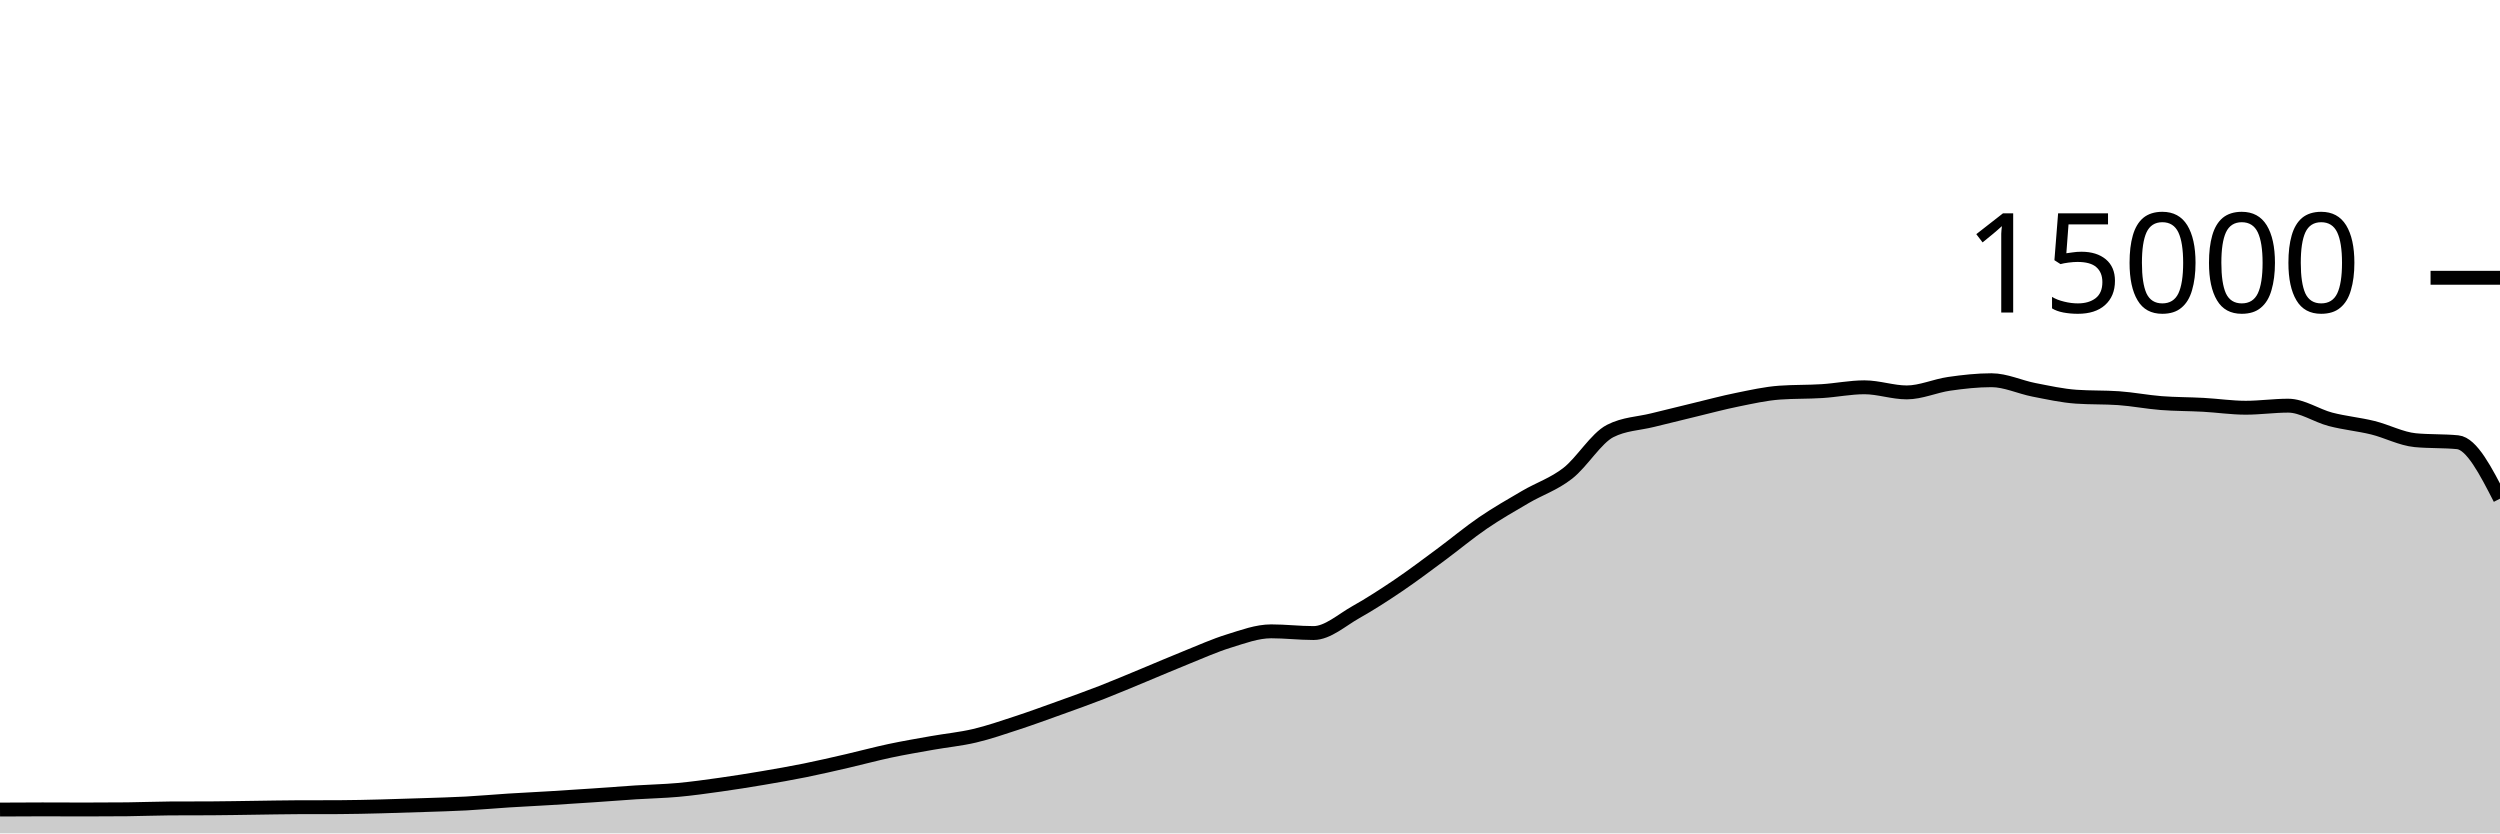
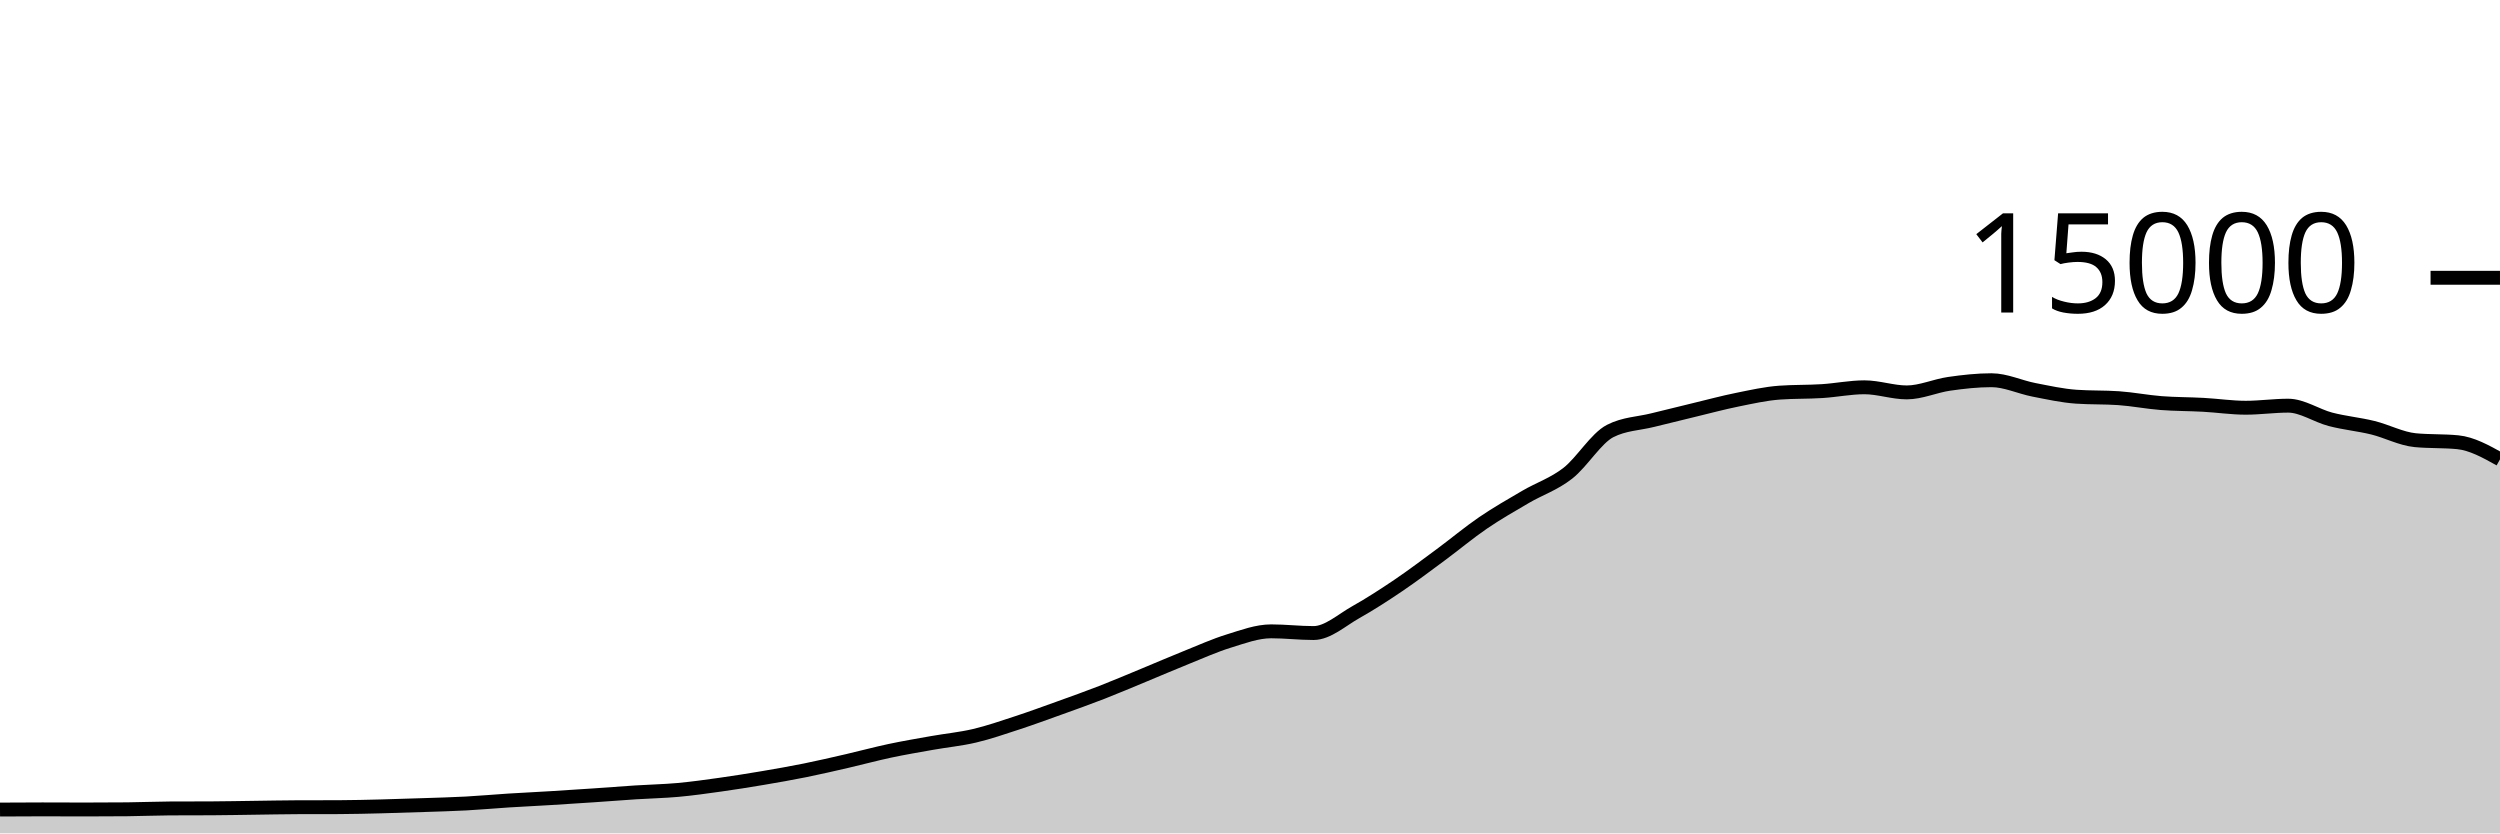
<svg xmlns="http://www.w3.org/2000/svg" viewBox="0 0 180 60">
  <g transform="translate(0,20)">
-     <path class="area" fill="rgba(0, 0, 0, 0.2)" d="M0,38.288C1.017,38.281,2.034,38.275,3.051,38.275C4.068,38.275,5.085,38.283,6.102,38.283C7.119,38.283,8.136,38.278,9.153,38.269C10.169,38.26,11.186,38.213,12.203,38.208C13.22,38.203,14.237,38.205,15.254,38.2C16.271,38.195,17.288,38.173,18.305,38.16C19.322,38.147,20.339,38.124,21.356,38.12C22.373,38.116,23.39,38.118,24.407,38.115C25.424,38.111,26.441,38.084,27.458,38.059C28.475,38.034,29.492,38,30.508,37.965C31.525,37.931,32.542,37.905,33.559,37.851C34.576,37.796,35.593,37.702,36.61,37.637C37.627,37.573,38.644,37.526,39.661,37.464C40.678,37.402,41.695,37.336,42.712,37.267C43.729,37.198,44.746,37.116,45.763,37.051C46.78,36.985,47.797,36.967,48.814,36.875C49.831,36.782,50.847,36.639,51.864,36.496C52.881,36.353,53.898,36.191,54.915,36.019C55.932,35.847,56.949,35.669,57.966,35.464C58.983,35.259,60,35.021,61.017,34.787C62.034,34.552,63.051,34.275,64.068,34.059C65.085,33.843,66.102,33.671,67.119,33.491C68.136,33.31,69.153,33.216,70.169,32.976C71.186,32.736,72.203,32.384,73.22,32.051C74.237,31.718,75.254,31.344,76.271,30.979C77.288,30.613,78.305,30.252,79.322,29.856C80.339,29.46,81.356,29.025,82.373,28.605C83.39,28.185,84.407,27.744,85.424,27.336C86.441,26.928,87.458,26.468,88.475,26.155C89.492,25.841,90.508,25.456,91.525,25.456C92.542,25.456,93.559,25.579,94.576,25.579C95.593,25.579,96.61,24.643,97.627,24.072C98.644,23.501,99.661,22.842,100.678,22.155C101.695,21.467,102.712,20.698,103.729,19.947C104.746,19.196,105.763,18.342,106.78,17.648C107.797,16.954,108.814,16.377,109.831,15.781C110.847,15.186,111.864,14.866,112.881,14.075C113.898,13.283,114.915,11.553,115.932,11.032C116.949,10.511,117.966,10.505,118.983,10.251C120,9.996,121.017,9.749,122.034,9.504C123.051,9.259,124.068,8.984,125.085,8.779C126.102,8.573,127.119,8.342,128.136,8.269C129.153,8.196,130.169,8.224,131.186,8.16C132.203,8.096,133.22,7.885,134.237,7.885C135.254,7.885,136.271,8.253,137.288,8.253C138.305,8.253,139.322,7.781,140.339,7.635C141.356,7.488,142.373,7.376,143.39,7.376C144.407,7.376,145.424,7.869,146.441,8.067C147.458,8.264,148.475,8.492,149.492,8.563C150.508,8.634,151.525,8.598,152.542,8.669C153.559,8.74,154.576,8.942,155.593,9.021C156.61,9.101,157.627,9.091,158.644,9.147C159.661,9.203,160.678,9.357,161.695,9.357C162.712,9.357,163.729,9.208,164.746,9.208C165.763,9.208,166.78,9.927,167.797,10.192C168.814,10.457,169.831,10.547,170.847,10.797C171.864,11.048,172.881,11.596,173.898,11.693C174.915,11.791,175.932,11.742,176.949,11.84C177.966,11.938,178.983,13.921,180,15.904L180,40C178.983,40,177.966,40,176.949,40C175.932,40,174.915,40,173.898,40C172.881,40,171.864,40,170.847,40C169.831,40,168.814,40,167.797,40C166.78,40,165.763,40,164.746,40C163.729,40,162.712,40,161.695,40C160.678,40,159.661,40,158.644,40C157.627,40,156.61,40,155.593,40C154.576,40,153.559,40,152.542,40C151.525,40,150.508,40,149.492,40C148.475,40,147.458,40,146.441,40C145.424,40,144.407,40,143.39,40C142.373,40,141.356,40,140.339,40C139.322,40,138.305,40,137.288,40C136.271,40,135.254,40,134.237,40C133.22,40,132.203,40,131.186,40C130.169,40,129.153,40,128.136,40C127.119,40,126.102,40,125.085,40C124.068,40,123.051,40,122.034,40C121.017,40,120,40,118.983,40C117.966,40,116.949,40,115.932,40C114.915,40,113.898,40,112.881,40C111.864,40,110.847,40,109.831,40C108.814,40,107.797,40,106.78,40C105.763,40,104.746,40,103.729,40C102.712,40,101.695,40,100.678,40C99.661,40,98.644,40,97.627,40C96.61,40,95.593,40,94.576,40C93.559,40,92.542,40,91.525,40C90.508,40,89.492,40,88.475,40C87.458,40,86.441,40,85.424,40C84.407,40,83.39,40,82.373,40C81.356,40,80.339,40,79.322,40C78.305,40,77.288,40,76.271,40C75.254,40,74.237,40,73.22,40C72.203,40,71.186,40,70.169,40C69.153,40,68.136,40,67.119,40C66.102,40,65.085,40,64.068,40C63.051,40,62.034,40,61.017,40C60,40,58.983,40,57.966,40C56.949,40,55.932,40,54.915,40C53.898,40,52.881,40,51.864,40C50.847,40,49.831,40,48.814,40C47.797,40,46.78,40,45.763,40C44.746,40,43.729,40,42.712,40C41.695,40,40.678,40,39.661,40C38.644,40,37.627,40,36.61,40C35.593,40,34.576,40,33.559,40C32.542,40,31.525,40,30.508,40C29.492,40,28.475,40,27.458,40C26.441,40,25.424,40,24.407,40C23.39,40,22.373,40,21.356,40C20.339,40,19.322,40,18.305,40C17.288,40,16.271,40,15.254,40C14.237,40,13.22,40,12.203,40C11.186,40,10.169,40,9.153,40C8.136,40,7.119,40,6.102,40C5.085,40,4.068,40,3.051,40C2.034,40,1.017,40,0,40Z" />
-     <path class="line" stroke="black" fill="none" d="M0,38.288C1.017,38.281,2.034,38.275,3.051,38.275C4.068,38.275,5.085,38.283,6.102,38.283C7.119,38.283,8.136,38.278,9.153,38.269C10.169,38.26,11.186,38.213,12.203,38.208C13.22,38.203,14.237,38.205,15.254,38.2C16.271,38.195,17.288,38.173,18.305,38.16C19.322,38.147,20.339,38.124,21.356,38.12C22.373,38.116,23.39,38.118,24.407,38.115C25.424,38.111,26.441,38.084,27.458,38.059C28.475,38.034,29.492,38,30.508,37.965C31.525,37.931,32.542,37.905,33.559,37.851C34.576,37.796,35.593,37.702,36.61,37.637C37.627,37.573,38.644,37.526,39.661,37.464C40.678,37.402,41.695,37.336,42.712,37.267C43.729,37.198,44.746,37.116,45.763,37.051C46.78,36.985,47.797,36.967,48.814,36.875C49.831,36.782,50.847,36.639,51.864,36.496C52.881,36.353,53.898,36.191,54.915,36.019C55.932,35.847,56.949,35.669,57.966,35.464C58.983,35.259,60,35.021,61.017,34.787C62.034,34.552,63.051,34.275,64.068,34.059C65.085,33.843,66.102,33.671,67.119,33.491C68.136,33.31,69.153,33.216,70.169,32.976C71.186,32.736,72.203,32.384,73.22,32.051C74.237,31.718,75.254,31.344,76.271,30.979C77.288,30.613,78.305,30.252,79.322,29.856C80.339,29.46,81.356,29.025,82.373,28.605C83.39,28.185,84.407,27.744,85.424,27.336C86.441,26.928,87.458,26.468,88.475,26.155C89.492,25.841,90.508,25.456,91.525,25.456C92.542,25.456,93.559,25.579,94.576,25.579C95.593,25.579,96.61,24.643,97.627,24.072C98.644,23.501,99.661,22.842,100.678,22.155C101.695,21.467,102.712,20.698,103.729,19.947C104.746,19.196,105.763,18.342,106.78,17.648C107.797,16.954,108.814,16.377,109.831,15.781C110.847,15.186,111.864,14.866,112.881,14.075C113.898,13.283,114.915,11.553,115.932,11.032C116.949,10.511,117.966,10.505,118.983,10.251C120,9.996,121.017,9.749,122.034,9.504C123.051,9.259,124.068,8.984,125.085,8.779C126.102,8.573,127.119,8.342,128.136,8.269C129.153,8.196,130.169,8.224,131.186,8.16C132.203,8.096,133.22,7.885,134.237,7.885C135.254,7.885,136.271,8.253,137.288,8.253C138.305,8.253,139.322,7.781,140.339,7.635C141.356,7.488,142.373,7.376,143.39,7.376C144.407,7.376,145.424,7.869,146.441,8.067C147.458,8.264,148.475,8.492,149.492,8.563C150.508,8.634,151.525,8.598,152.542,8.669C153.559,8.74,154.576,8.942,155.593,9.021C156.61,9.101,157.627,9.091,158.644,9.147C159.661,9.203,160.678,9.357,161.695,9.357C162.712,9.357,163.729,9.208,164.746,9.208C165.763,9.208,166.78,9.927,167.797,10.192C168.814,10.457,169.831,10.547,170.847,10.797C171.864,11.048,172.881,11.596,173.898,11.693C174.915,11.791,175.932,11.742,176.949,11.84C177.966,11.938,178.983,13.921,180,15.904" />
+     <path class="area" fill="rgba(0, 0, 0, 0.2)" d="M0,38.288C1.017,38.281,2.034,38.275,3.051,38.275C4.068,38.275,5.085,38.283,6.102,38.283C7.119,38.283,8.136,38.278,9.153,38.269C10.169,38.26,11.186,38.213,12.203,38.208C13.22,38.203,14.237,38.205,15.254,38.2C16.271,38.195,17.288,38.173,18.305,38.16C19.322,38.147,20.339,38.124,21.356,38.12C22.373,38.116,23.39,38.118,24.407,38.115C25.424,38.111,26.441,38.084,27.458,38.059C28.475,38.034,29.492,38,30.508,37.965C31.525,37.931,32.542,37.905,33.559,37.851C34.576,37.796,35.593,37.702,36.61,37.637C37.627,37.573,38.644,37.526,39.661,37.464C40.678,37.402,41.695,37.336,42.712,37.267C43.729,37.198,44.746,37.116,45.763,37.051C46.78,36.985,47.797,36.967,48.814,36.875C49.831,36.782,50.847,36.639,51.864,36.496C52.881,36.353,53.898,36.191,54.915,36.019C55.932,35.847,56.949,35.669,57.966,35.464C58.983,35.259,60,35.021,61.017,34.787C62.034,34.552,63.051,34.275,64.068,34.059C65.085,33.843,66.102,33.671,67.119,33.491C68.136,33.31,69.153,33.216,70.169,32.976C71.186,32.736,72.203,32.384,73.22,32.051C74.237,31.718,75.254,31.344,76.271,30.979C77.288,30.613,78.305,30.252,79.322,29.856C80.339,29.46,81.356,29.025,82.373,28.605C83.39,28.185,84.407,27.744,85.424,27.336C86.441,26.928,87.458,26.468,88.475,26.155C89.492,25.841,90.508,25.456,91.525,25.456C92.542,25.456,93.559,25.579,94.576,25.579C95.593,25.579,96.61,24.643,97.627,24.072C98.644,23.501,99.661,22.842,100.678,22.155C101.695,21.467,102.712,20.698,103.729,19.947C104.746,19.196,105.763,18.342,106.78,17.648C107.797,16.954,108.814,16.377,109.831,15.781C110.847,15.186,111.864,14.866,112.881,14.075C113.898,13.283,114.915,11.553,115.932,11.032C116.949,10.511,117.966,10.505,118.983,10.251C120,9.996,121.017,9.749,122.034,9.504C123.051,9.259,124.068,8.984,125.085,8.779C126.102,8.573,127.119,8.342,128.136,8.269C129.153,8.196,130.169,8.224,131.186,8.16C132.203,8.096,133.22,7.885,134.237,7.885C135.254,7.885,136.271,8.253,137.288,8.253C138.305,8.253,139.322,7.781,140.339,7.635C141.356,7.488,142.373,7.376,143.39,7.376C144.407,7.376,145.424,7.869,146.441,8.067C147.458,8.264,148.475,8.492,149.492,8.563C150.508,8.634,151.525,8.598,152.542,8.669C153.559,8.74,154.576,8.942,155.593,9.021C156.61,9.101,157.627,9.091,158.644,9.147C159.661,9.203,160.678,9.357,161.695,9.357C162.712,9.357,163.729,9.208,164.746,9.208C165.763,9.208,166.78,9.927,167.797,10.192C168.814,10.457,169.831,10.547,170.847,10.797C171.864,11.048,172.881,11.596,173.898,11.693C174.915,11.791,175.932,11.742,176.949,11.84C177.966,11.938,178.983,12.505,180,13.072L180,40C178.983,40,177.966,40,176.949,40C175.932,40,174.915,40,173.898,40C172.881,40,171.864,40,170.847,40C169.831,40,168.814,40,167.797,40C166.78,40,165.763,40,164.746,40C163.729,40,162.712,40,161.695,40C160.678,40,159.661,40,158.644,40C157.627,40,156.61,40,155.593,40C154.576,40,153.559,40,152.542,40C151.525,40,150.508,40,149.492,40C148.475,40,147.458,40,146.441,40C145.424,40,144.407,40,143.39,40C142.373,40,141.356,40,140.339,40C139.322,40,138.305,40,137.288,40C136.271,40,135.254,40,134.237,40C133.22,40,132.203,40,131.186,40C130.169,40,129.153,40,128.136,40C127.119,40,126.102,40,125.085,40C124.068,40,123.051,40,122.034,40C121.017,40,120,40,118.983,40C117.966,40,116.949,40,115.932,40C114.915,40,113.898,40,112.881,40C111.864,40,110.847,40,109.831,40C108.814,40,107.797,40,106.78,40C105.763,40,104.746,40,103.729,40C102.712,40,101.695,40,100.678,40C99.661,40,98.644,40,97.627,40C96.61,40,95.593,40,94.576,40C93.559,40,92.542,40,91.525,40C90.508,40,89.492,40,88.475,40C87.458,40,86.441,40,85.424,40C84.407,40,83.39,40,82.373,40C81.356,40,80.339,40,79.322,40C78.305,40,77.288,40,76.271,40C75.254,40,74.237,40,73.22,40C72.203,40,71.186,40,70.169,40C69.153,40,68.136,40,67.119,40C66.102,40,65.085,40,64.068,40C63.051,40,62.034,40,61.017,40C60,40,58.983,40,57.966,40C56.949,40,55.932,40,54.915,40C53.898,40,52.881,40,51.864,40C50.847,40,49.831,40,48.814,40C47.797,40,46.78,40,45.763,40C44.746,40,43.729,40,42.712,40C41.695,40,40.678,40,39.661,40C38.644,40,37.627,40,36.61,40C35.593,40,34.576,40,33.559,40C32.542,40,31.525,40,30.508,40C29.492,40,28.475,40,27.458,40C26.441,40,25.424,40,24.407,40C23.39,40,22.373,40,21.356,40C20.339,40,19.322,40,18.305,40C17.288,40,16.271,40,15.254,40C14.237,40,13.22,40,12.203,40C11.186,40,10.169,40,9.153,40C8.136,40,7.119,40,6.102,40C5.085,40,4.068,40,3.051,40C2.034,40,1.017,40,0,40Z" />
+     <path class="line" stroke="black" fill="none" d="M0,38.288C1.017,38.281,2.034,38.275,3.051,38.275C4.068,38.275,5.085,38.283,6.102,38.283C7.119,38.283,8.136,38.278,9.153,38.269C10.169,38.26,11.186,38.213,12.203,38.208C13.22,38.203,14.237,38.205,15.254,38.2C16.271,38.195,17.288,38.173,18.305,38.16C19.322,38.147,20.339,38.124,21.356,38.12C22.373,38.116,23.39,38.118,24.407,38.115C25.424,38.111,26.441,38.084,27.458,38.059C28.475,38.034,29.492,38,30.508,37.965C31.525,37.931,32.542,37.905,33.559,37.851C34.576,37.796,35.593,37.702,36.61,37.637C37.627,37.573,38.644,37.526,39.661,37.464C40.678,37.402,41.695,37.336,42.712,37.267C43.729,37.198,44.746,37.116,45.763,37.051C46.78,36.985,47.797,36.967,48.814,36.875C49.831,36.782,50.847,36.639,51.864,36.496C52.881,36.353,53.898,36.191,54.915,36.019C55.932,35.847,56.949,35.669,57.966,35.464C58.983,35.259,60,35.021,61.017,34.787C62.034,34.552,63.051,34.275,64.068,34.059C65.085,33.843,66.102,33.671,67.119,33.491C68.136,33.31,69.153,33.216,70.169,32.976C71.186,32.736,72.203,32.384,73.22,32.051C74.237,31.718,75.254,31.344,76.271,30.979C77.288,30.613,78.305,30.252,79.322,29.856C80.339,29.46,81.356,29.025,82.373,28.605C83.39,28.185,84.407,27.744,85.424,27.336C86.441,26.928,87.458,26.468,88.475,26.155C89.492,25.841,90.508,25.456,91.525,25.456C92.542,25.456,93.559,25.579,94.576,25.579C95.593,25.579,96.61,24.643,97.627,24.072C98.644,23.501,99.661,22.842,100.678,22.155C101.695,21.467,102.712,20.698,103.729,19.947C104.746,19.196,105.763,18.342,106.78,17.648C107.797,16.954,108.814,16.377,109.831,15.781C110.847,15.186,111.864,14.866,112.881,14.075C113.898,13.283,114.915,11.553,115.932,11.032C116.949,10.511,117.966,10.505,118.983,10.251C120,9.996,121.017,9.749,122.034,9.504C123.051,9.259,124.068,8.984,125.085,8.779C126.102,8.573,127.119,8.342,128.136,8.269C129.153,8.196,130.169,8.224,131.186,8.16C132.203,8.096,133.22,7.885,134.237,7.885C135.254,7.885,136.271,8.253,137.288,8.253C138.305,8.253,139.322,7.781,140.339,7.635C141.356,7.488,142.373,7.376,143.39,7.376C144.407,7.376,145.424,7.869,146.441,8.067C147.458,8.264,148.475,8.492,149.492,8.563C150.508,8.634,151.525,8.598,152.542,8.669C153.559,8.74,154.576,8.942,155.593,9.021C156.61,9.101,157.627,9.091,158.644,9.147C159.661,9.203,160.678,9.357,161.695,9.357C162.712,9.357,163.729,9.208,164.746,9.208C165.763,9.208,166.78,9.927,167.797,10.192C168.814,10.457,169.831,10.547,170.847,10.797C171.864,11.048,172.881,11.596,173.898,11.693C174.915,11.791,175.932,11.742,176.949,11.84C177.966,11.938,178.983,12.505,180,13.072" />
    <path class="axis-ceiling" stroke-width="1" stroke="black" fill="none" d="M175,0L180,0" />
    <text class="axis-ceiling-label" font-family="sans-serif" text-anchor="end" font-size="10px" x="170" y="2.5">15000</text>
  </g>
</svg>
